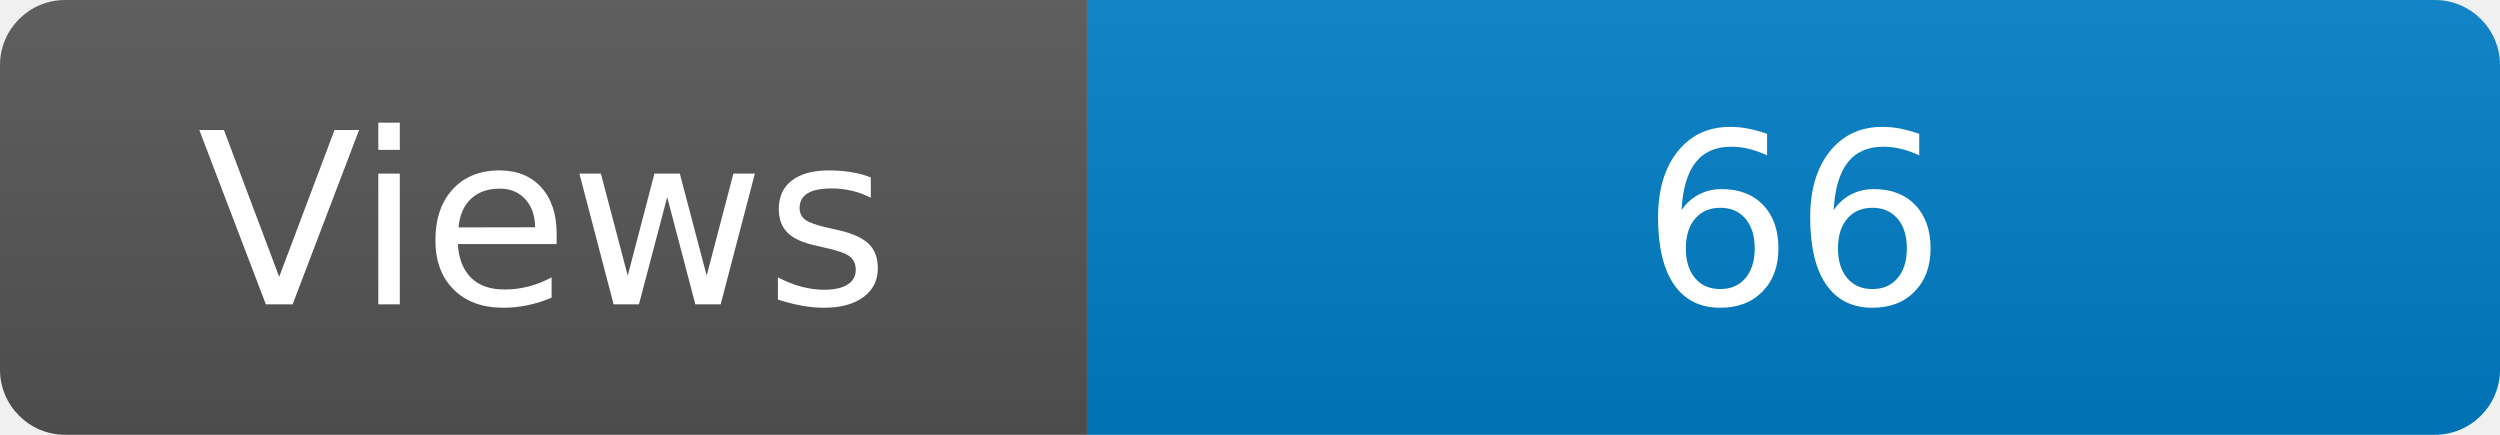
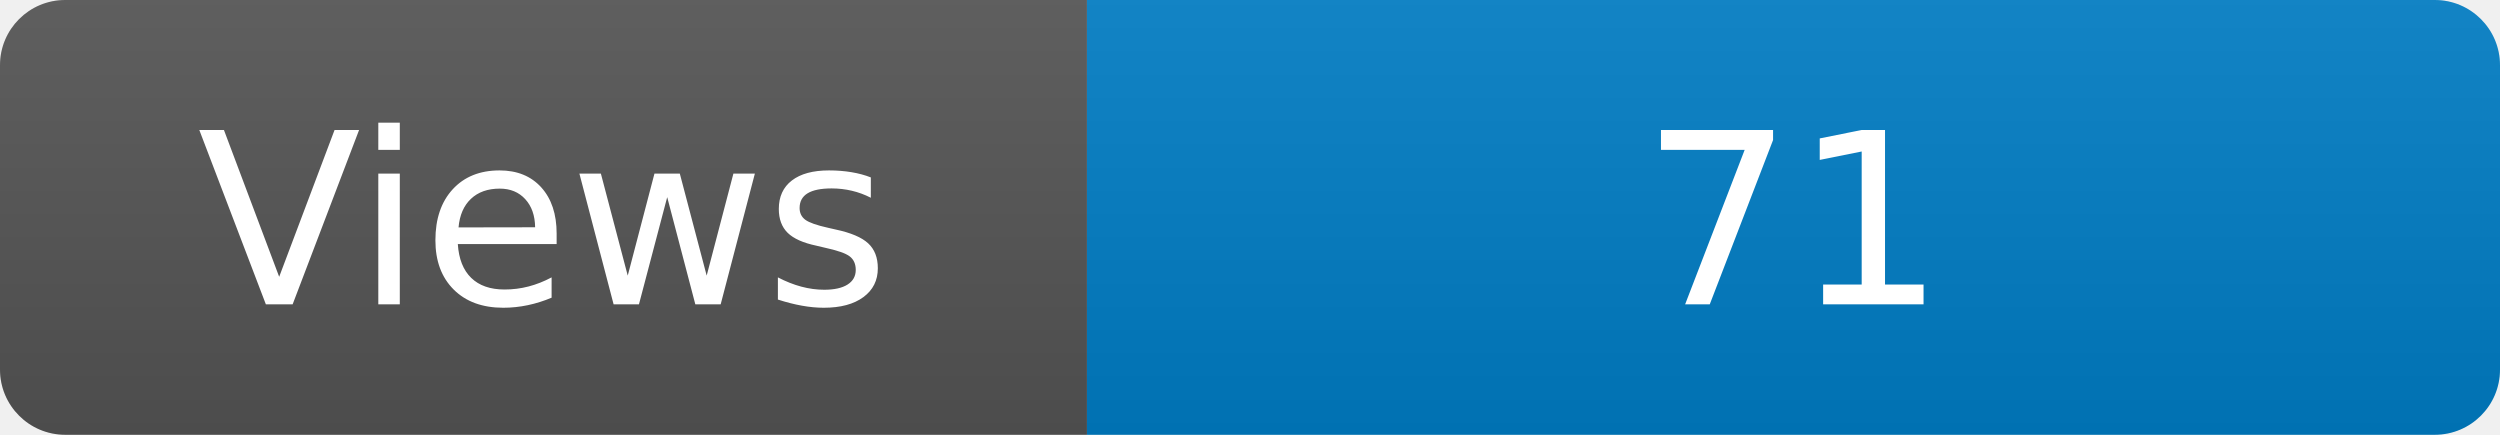
<svg xmlns="http://www.w3.org/2000/svg" width="115" height="20" role="img" aria-label="Maintained?: yes">
  <linearGradient id="s" x2="0" y2="100%">
    <stop offset="0" stop-color="#bbb" stop-opacity=".1" />
    <stop offset="1" stop-opacity=".1" />
  </linearGradient>
  <clipPath id="r">
    <rect width="115" height="20" rx="3" fill="#fff" />
  </clipPath>
  <g clip-path="url(#r)">
    <rect width="50" height="20" fill="#555" />
    <rect x="50" width="160" height="20" fill="#007ec6" />
    <rect width="115" height="20" fill="url(#s)" />
  </g>
  <g fill="#fff" text-anchor="middle" font-family="Verdana,Geneva,DejaVu Sans,sans-serif" font-size="110">
    <text x="250" y="140" transform="scale(.1)" fill="#fff">Views</text>
-     <text x="825" y="140" transform="scale(.1)" fill="#fff">66</text>
+     <text x="825" y="140" transform="scale(.1)" fill="#fff">71</text>
  </g>
</svg>
